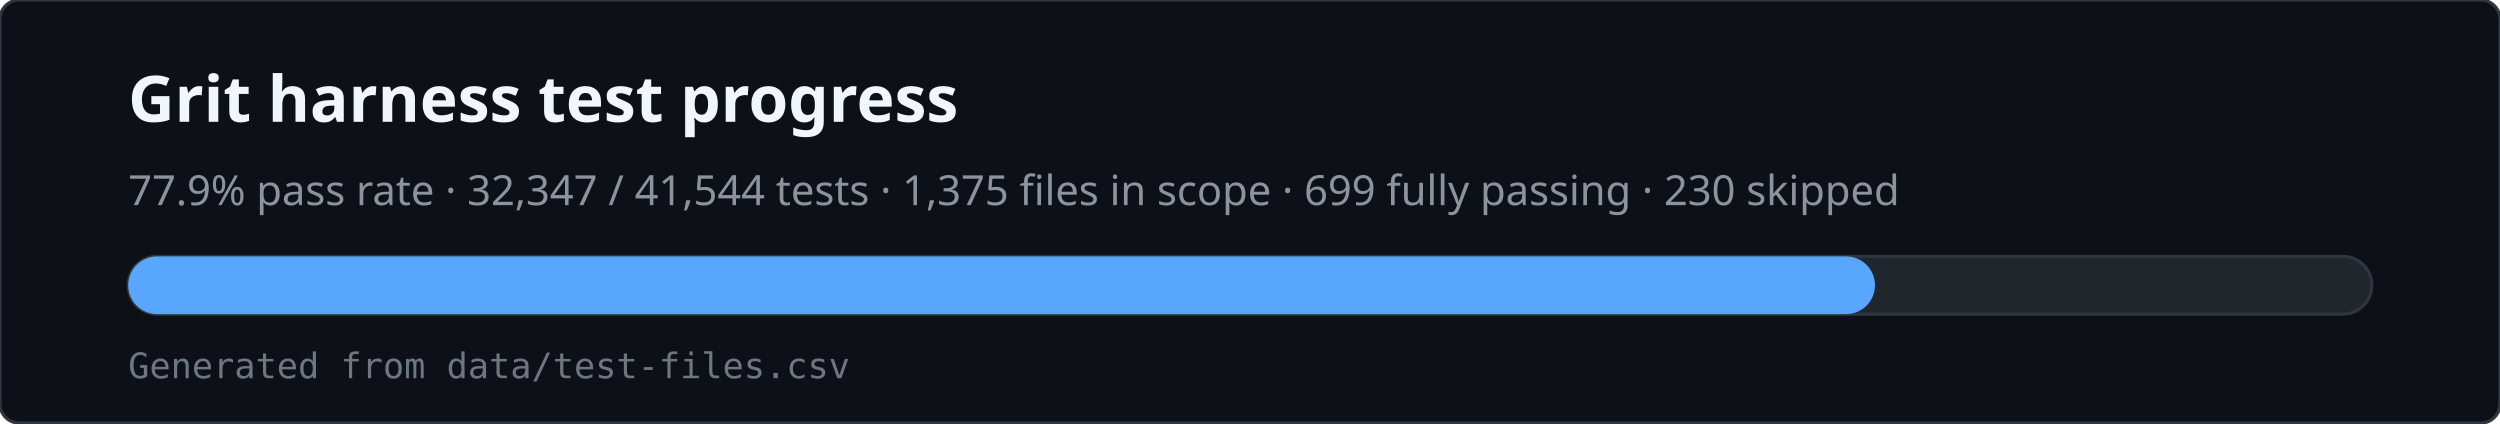
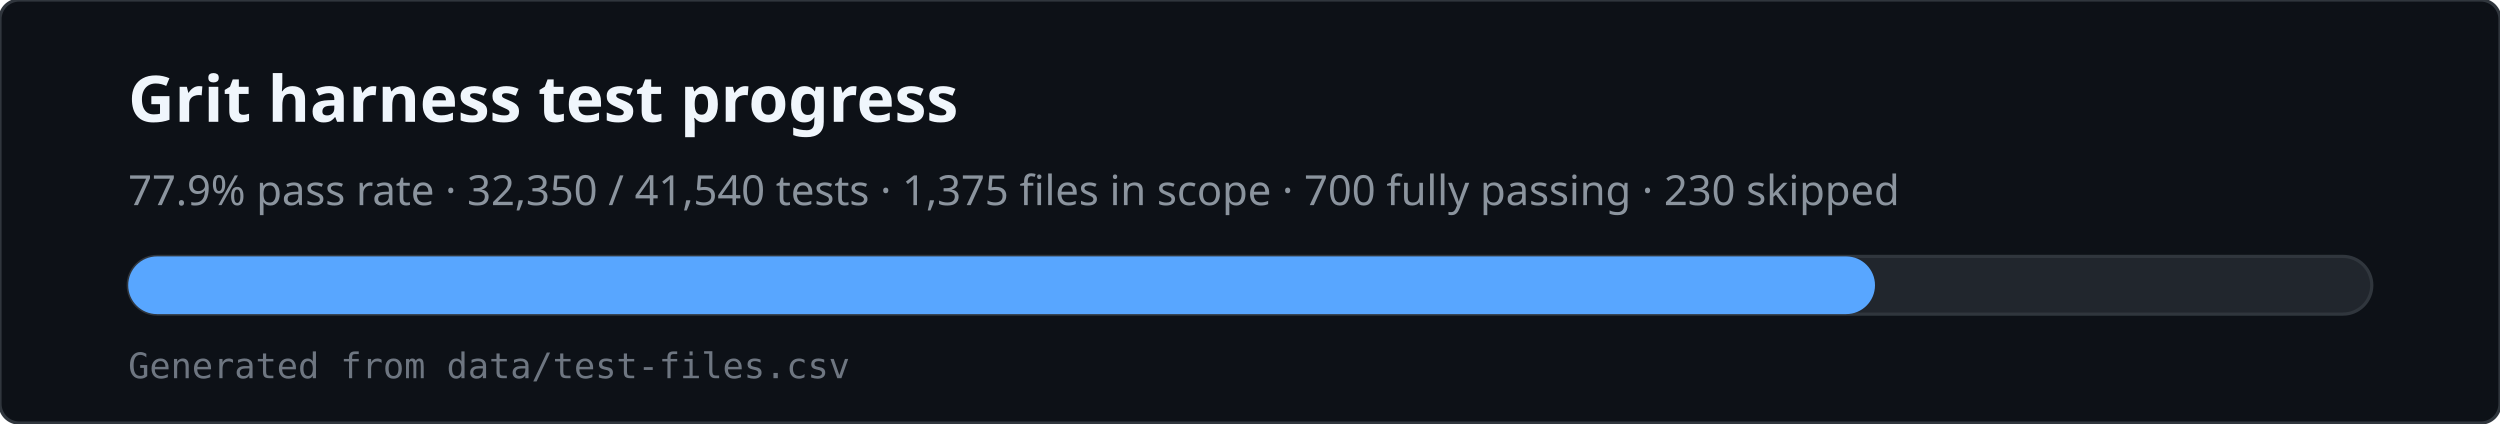
<svg xmlns="http://www.w3.org/2000/svg" viewBox="0 0 780 132" width="780" height="132" role="img" aria-labelledby="svg-title svg-desc">
  <rect x="0" y="0" width="780" height="132" rx="6" fill="#0d1117" stroke="#30363d" />
  <text x="40" y="38" fill="#f0f6fc" font-family="ui-sans-serif,system-ui,sans-serif" font-size="20" font-weight="600">Grit harness test progress</text>
-   <text x="40" y="64" fill="#8b949e" font-family="ui-sans-serif,system-ui,sans-serif" font-size="13">77.9% pass rate · 32,347 / 41,544 tests · 1,375 files in scope · 699 fully passing · 230 skipped</text>
+   <text x="40" y="64" fill="#8b949e" font-family="ui-sans-serif,system-ui,sans-serif" font-size="13">77.9% pass rate · 32,350 / 41,540 tests · 1,375 files in scope · 700 fully passing · 230 skipped</text>
  <rect x="40" y="80" width="700" height="18" rx="9" fill="#21262d" stroke="#30363d" />
  <rect x="40" y="80" width="545" height="18" rx="9" fill="#58a6ff" />
  <text x="40" y="118" fill="#6e7681" font-family="ui-monospace,monospace" font-size="11">Generated from data/test-files.csv</text>
</svg>
